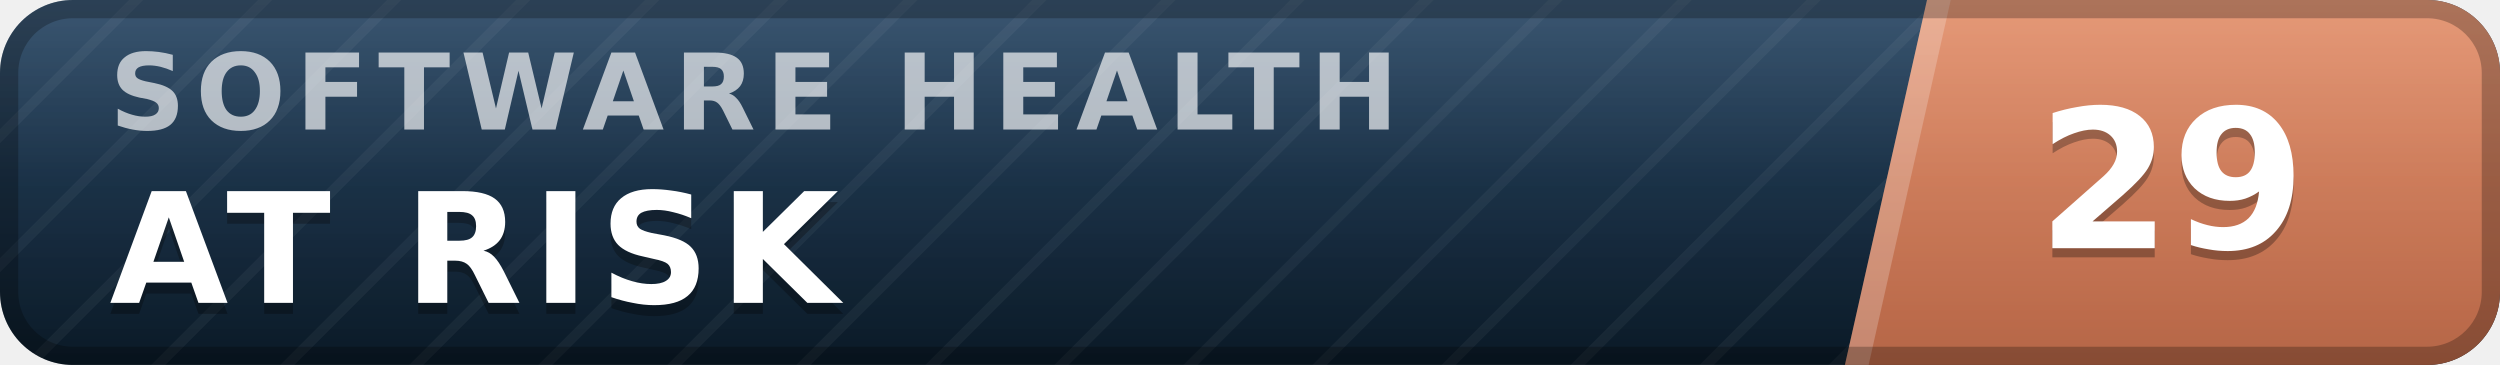
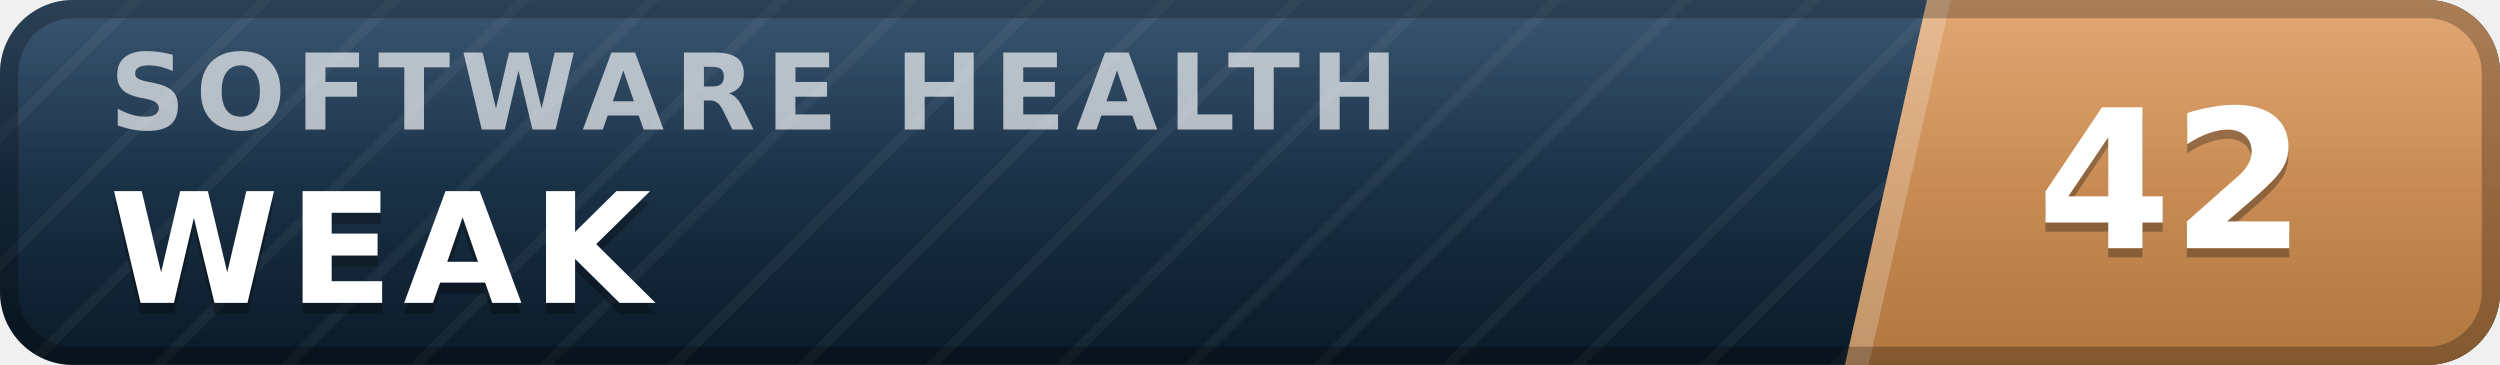
- <svg xmlns="http://www.w3.org/2000/svg" width="137" height="20" viewBox="0 0 137 20" role="img" aria-label="inspect.software software health index 29 of 100, at risk" font-family="Verdana,DejaVu Sans,Geneva,sans-serif">
+ <svg xmlns="http://www.w3.org/2000/svg" width="137" height="20" viewBox="0 0 137 20" role="img" aria-label="inspect.software software health index 42 of 100, weak" font-family="Verdana,DejaVu Sans,Geneva,sans-serif">
  <defs>
    <linearGradient id="plate" x1="0" y1="0" x2="0" y2="1">
      <stop offset="0" stop-color="#1d3d5c" />
      <stop offset="1" stop-color="#0a1926" />
    </linearGradient>
    <linearGradient id="endplate" x1="0" y1="0" x2="0" y2="1">
-       <stop offset="0" stop-color="#e18a64" />
-       <stop offset="1" stop-color="#b56546" />
+       <stop offset="0" stop-color="#dd9a5e" />
+       <stop offset="1" stop-color="#b0763f" />
    </linearGradient>
    <linearGradient id="gloss" x1="0" y1="0" x2="0" y2="1">
      <stop offset="0" stop-color="#fff" stop-opacity=".13" />
      <stop offset=".5" stop-color="#fff" stop-opacity=".03" />
      <stop offset="1" stop-color="#fff" stop-opacity="0" />
    </linearGradient>
    <pattern id="guilloche" width="5" height="5" patternUnits="userSpaceOnUse" patternTransform="rotate(45)">
      <line x1="0" y1="0" x2="0" y2="5" stroke="#fff" stroke-opacity=".045" stroke-width="1.1" />
    </pattern>
    <clipPath id="rounded">
      <rect width="137" height="20" rx="4" />
    </clipPath>
  </defs>
  <g clip-path="url(#rounded)">
    <rect width="137" height="20" fill="url(#plate)" />
    <rect width="137" height="20" fill="url(#guilloche)" />
    <polygon points="105.6,0 137,0 137,20 101.1,20" fill="url(#endplate)" />
    <polygon points="105.6,0 106.9,0 102.4,20 101.1,20" fill="#fff" fill-opacity=".22" />
    <text x="6.0" y="7.1" font-size="5.8" letter-spacing="0.55" fill="#fff" fill-opacity=".66" font-weight="bold" textLength="76.3" lengthAdjust="spacing">SOFTWARE HEALTH</text>
-     <text x="6.0" y="17.2" font-size="8.4" fill="#000" fill-opacity=".3" font-weight="bold" letter-spacing="0.55" textLength="43.3" lengthAdjust="spacing">AT RISK</text>
-     <text x="6.0" y="16.6" font-size="8.4" fill="#fff" font-weight="bold" letter-spacing="0.55" textLength="43.3" lengthAdjust="spacing">AT RISK</text>
-     <text x="119.0" y="14.1" font-size="10.6" fill="#000" fill-opacity=".3" font-weight="bold" text-anchor="middle">29</text>
-     <text x="119.0" y="13.6" font-size="10.6" fill="#fff" font-weight="bold" text-anchor="middle">29</text>
+     <text x="6.0" y="17.2" font-size="8.4" fill="#000" fill-opacity=".3" font-weight="bold" letter-spacing="0.55" textLength="30.3" lengthAdjust="spacing">WEAK</text>
+     <text x="6.0" y="16.6" font-size="8.4" fill="#fff" font-weight="bold" letter-spacing="0.55" textLength="30.3" lengthAdjust="spacing">WEAK</text>
+     <text x="119.0" y="14.1" font-size="10.6" fill="#000" fill-opacity=".3" font-weight="bold" text-anchor="middle">42</text>
+     <text x="119.0" y="13.6" font-size="10.6" fill="#fff" font-weight="bold" text-anchor="middle">42</text>
    <rect width="137" height="20" fill="url(#gloss)" />
  </g>
  <rect x=".5" y=".5" width="136" height="19" rx="3.5" fill="none" stroke="#000" stroke-opacity=".25" />
</svg>
